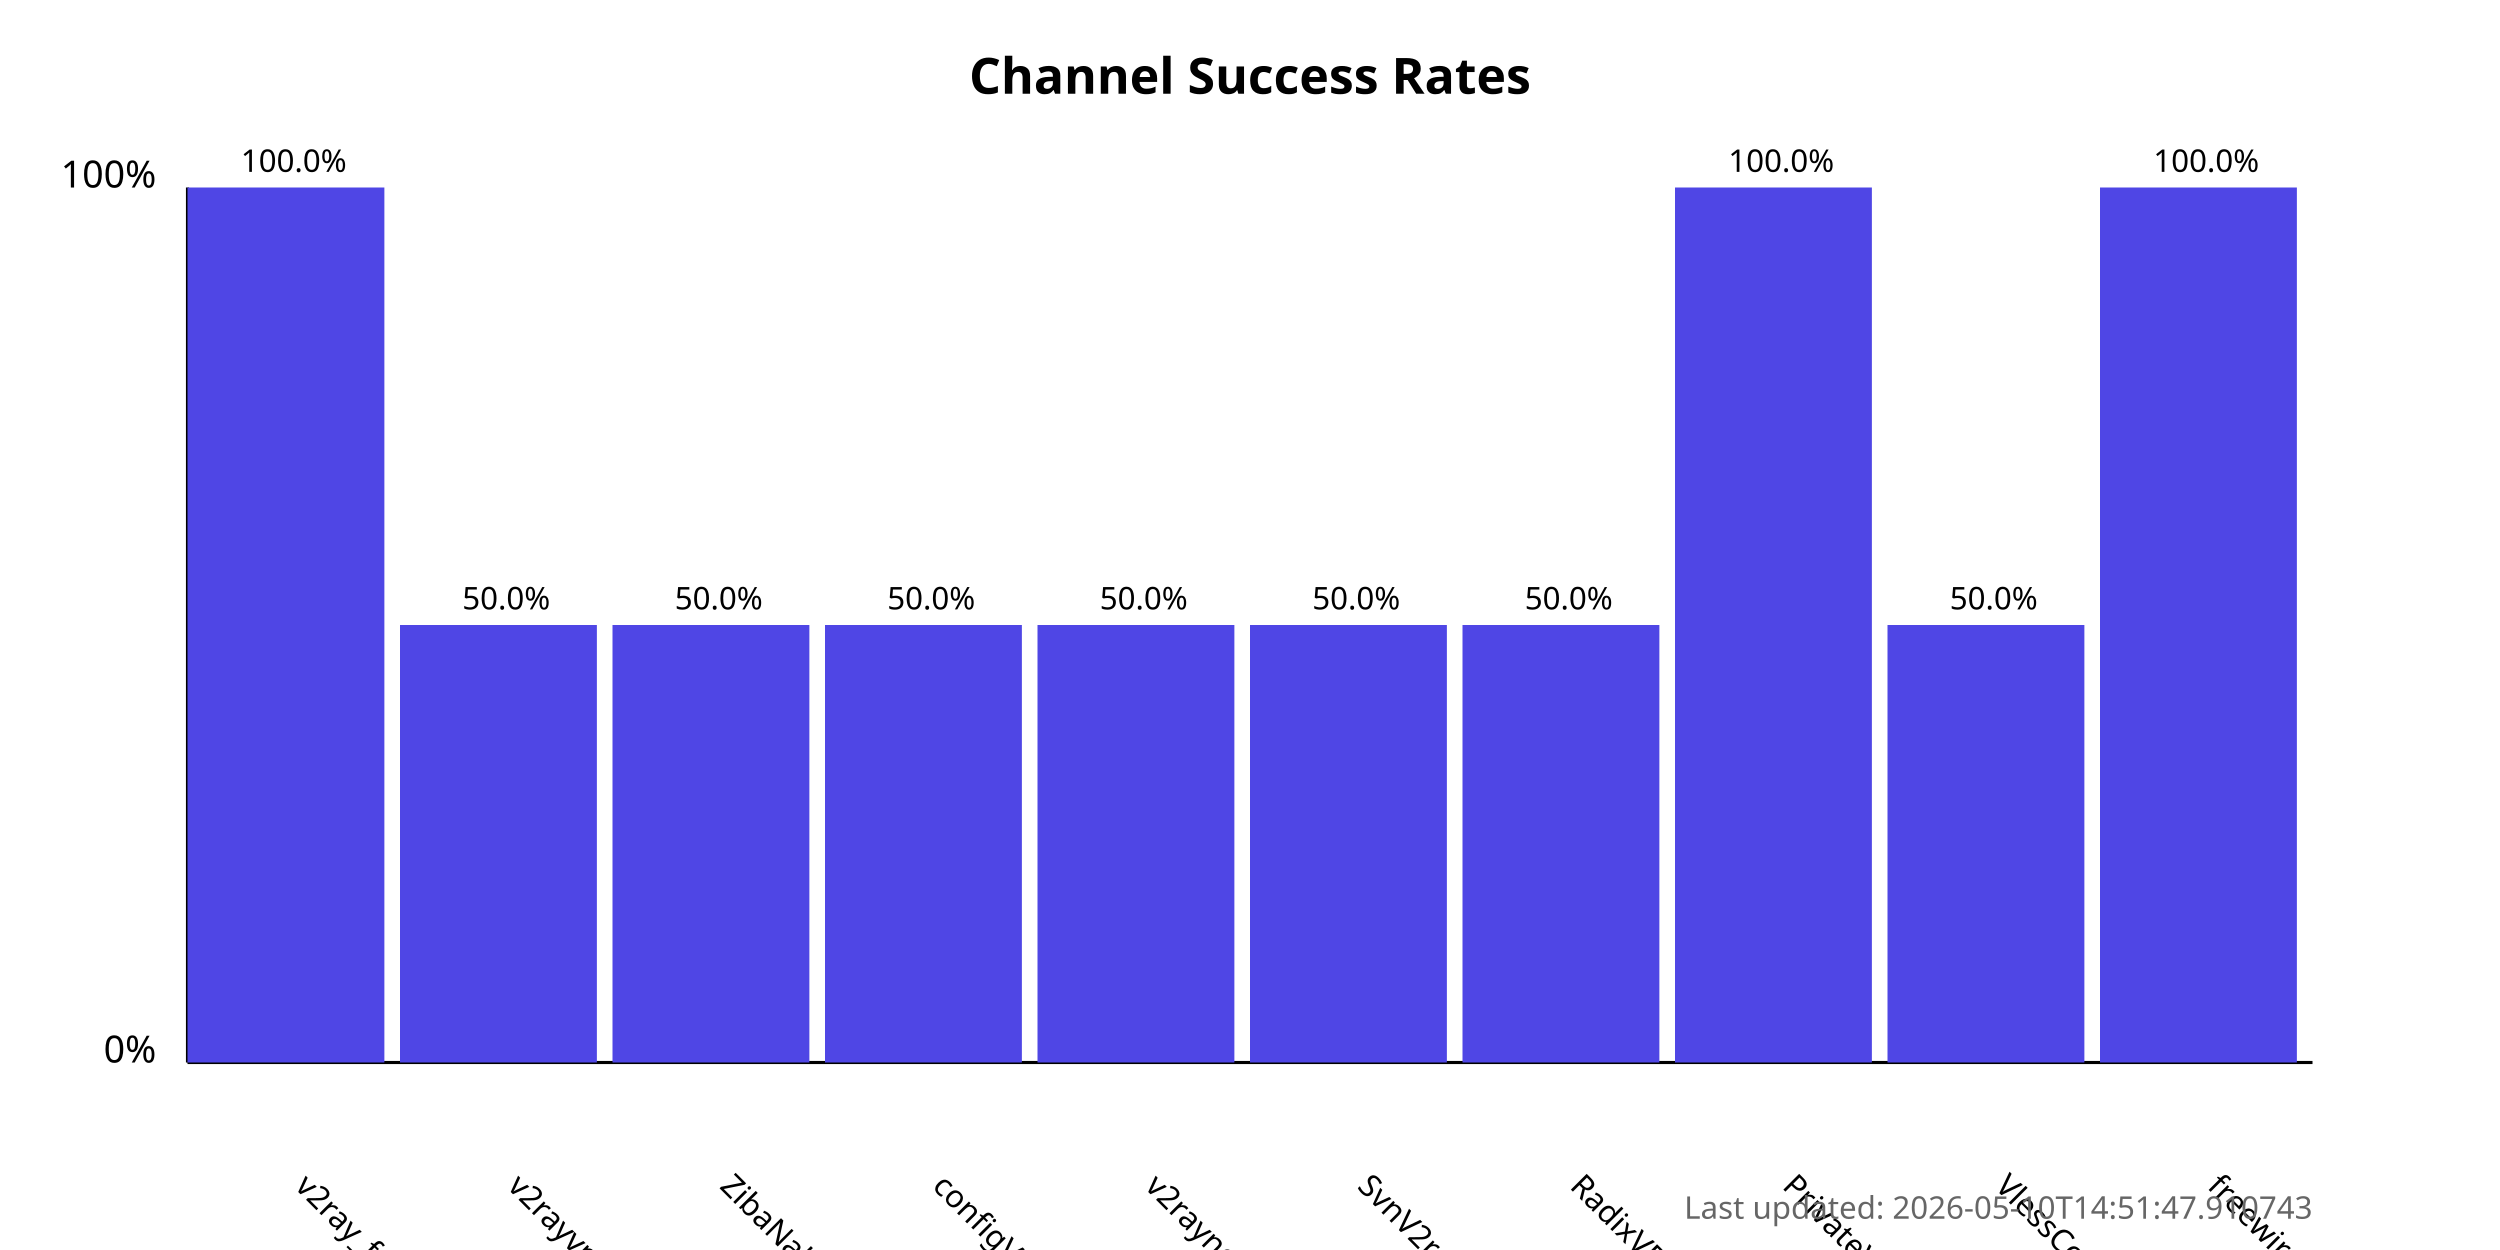
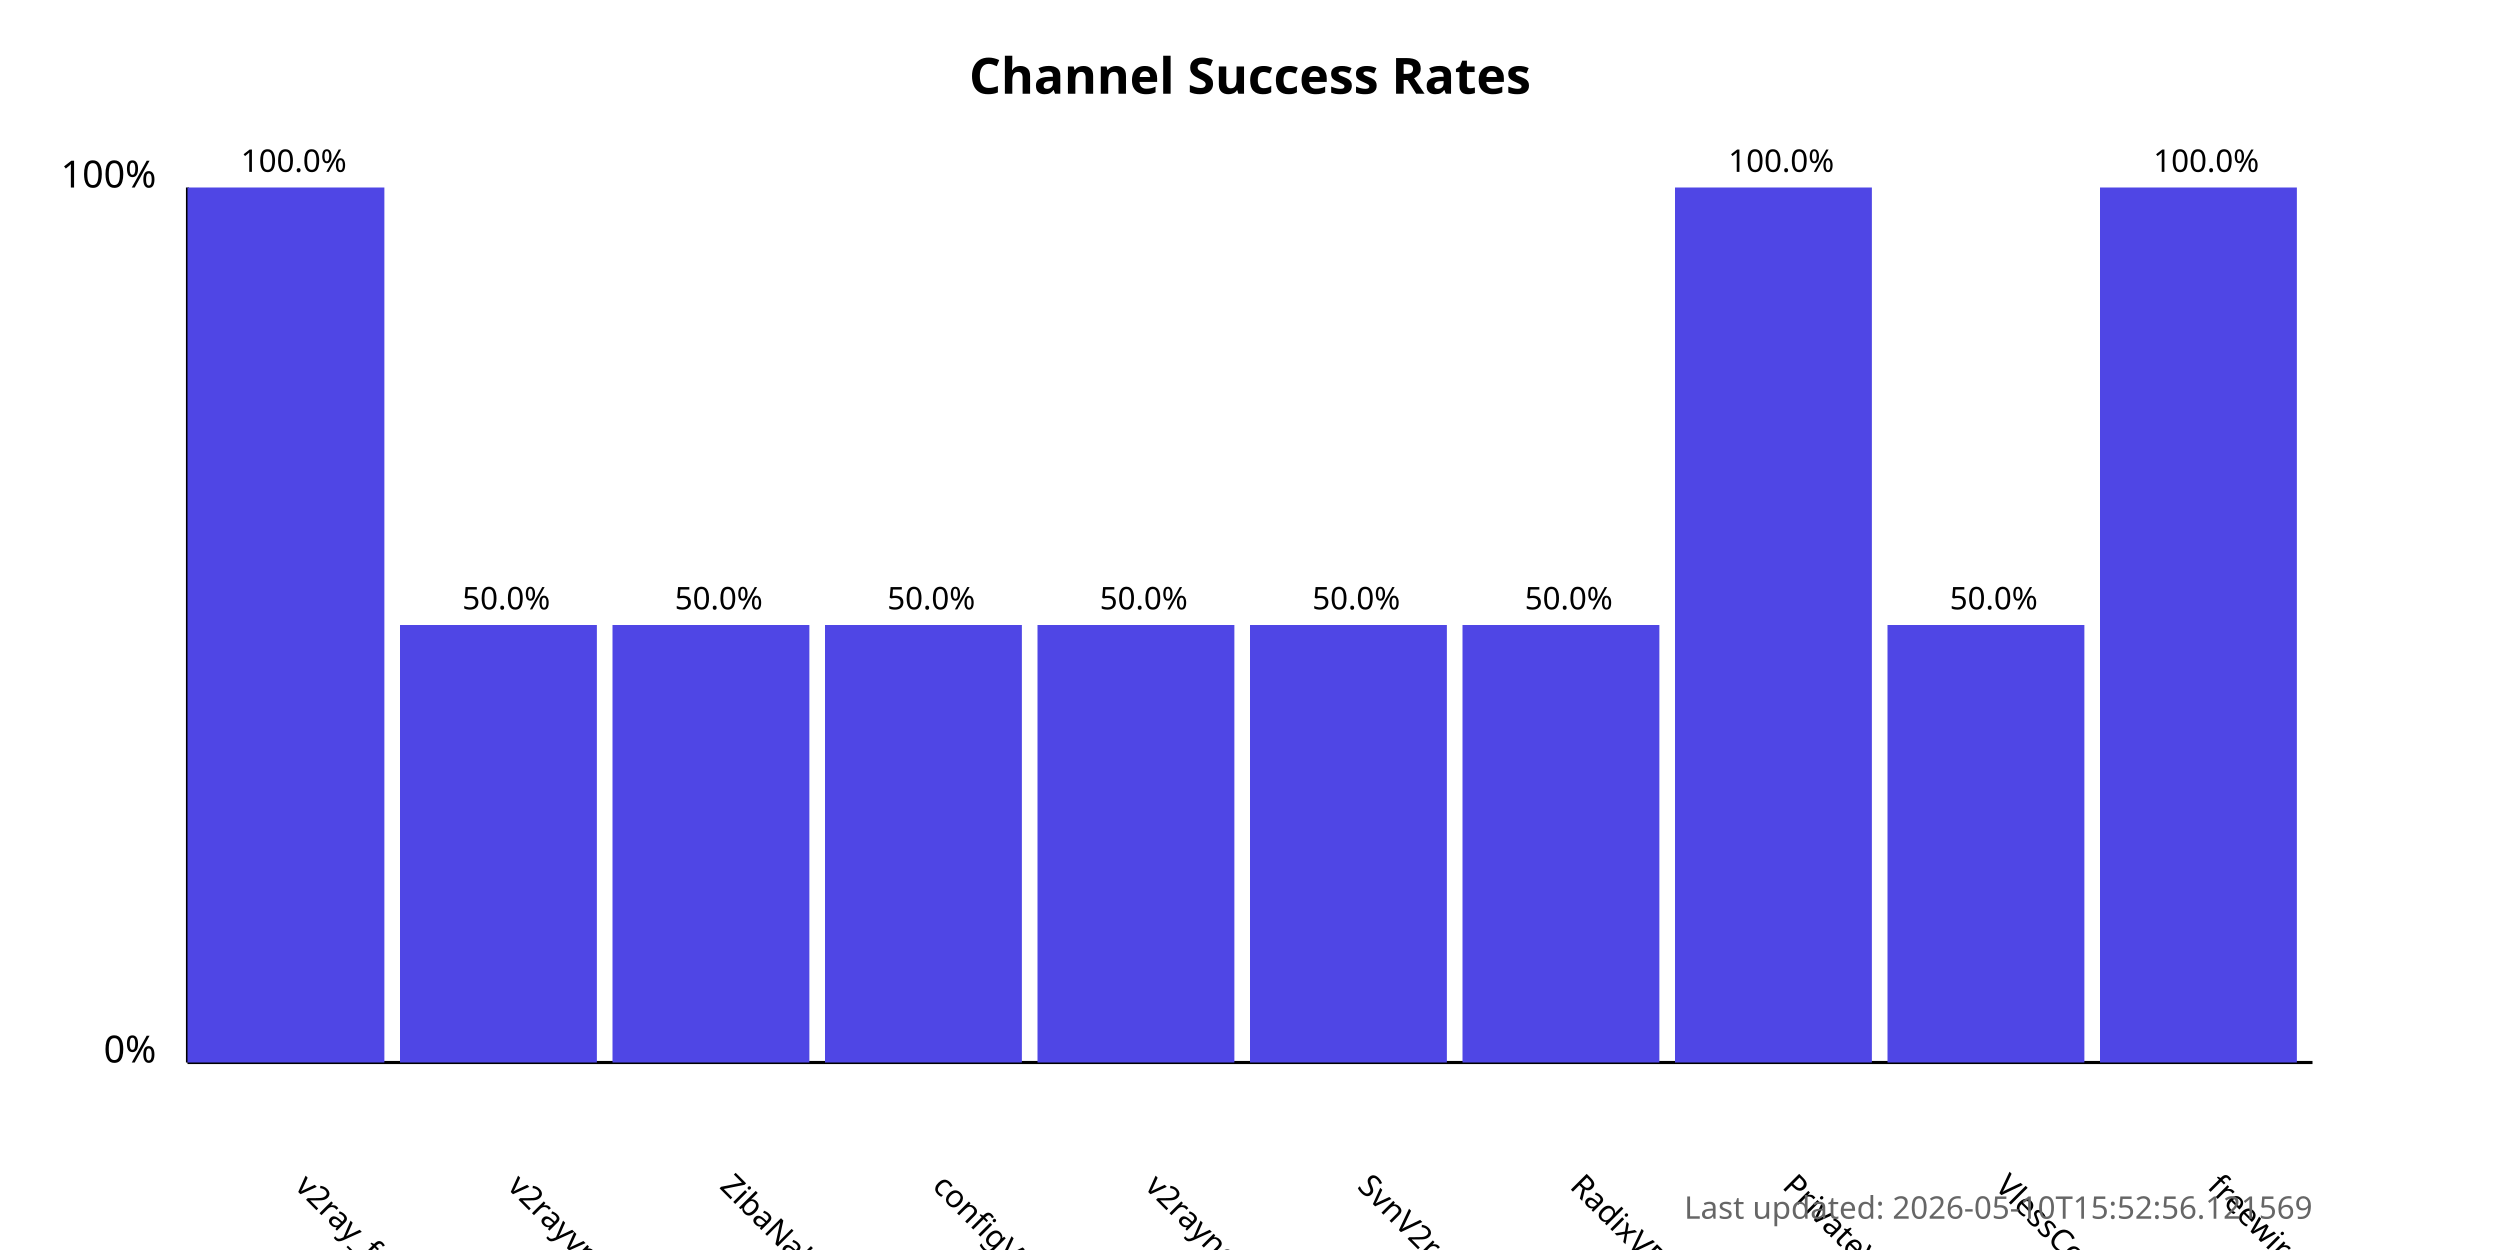
<svg xmlns="http://www.w3.org/2000/svg" width="800" height="400">
  <style>
            .chart-title { font: bold 16px sans-serif; }
            .axis-label { font: 12px sans-serif; }
            .tick-label { font: 10px sans-serif; }
            .bar { fill: #4f46e5; }
            .bar:hover { fill: #6366f1; }
            .timestamp { font: 10px sans-serif; fill: #666; }
        </style>
  <text x="400.0" y="30" text-anchor="middle" class="chart-title">
            Channel Success Rates
        </text>
  <line x1="60" y1="340" x2="60" y2="60" stroke="black" stroke-width="1" />
  <line x1="60" y1="340" x2="740" y2="340" stroke="black" stroke-width="1" />
  <text x="50" y="340" text-anchor="end" class="axis-label">0%</text>
  <text x="50" y="60" text-anchor="end" class="axis-label">100%</text>
  <g>
    <rect x="60" y="60.0" width="63.0" height="280.0" class="bar" />
    <text x="94.0" y="380" transform="rotate(45, 94.0, 380)" text-anchor="start" class="tick-label">
                v2ray_free_conf
            </text>
    <text x="94.0" y="55.0" text-anchor="middle" class="tick-label">
                100.0%
            </text>
  </g>
  <g>
    <rect x="128.0" y="200.0" width="63.0" height="140.0" class="bar" />
    <text x="162.0" y="380" transform="rotate(45, 162.0, 380)" text-anchor="start" class="tick-label">
                v2rayvpno
            </text>
    <text x="162.0" y="195.0" text-anchor="middle" class="tick-label">
                50.0%
            </text>
  </g>
  <g>
    <rect x="196.0" y="200.0" width="63.0" height="140.0" class="bar" />
    <text x="230.0" y="380" transform="rotate(45, 230.0, 380)" text-anchor="start" class="tick-label">
                ZibaNabz
            </text>
    <text x="230.0" y="195.0" text-anchor="middle" class="tick-label">
                50.0%
            </text>
  </g>
  <g>
    <rect x="264.0" y="200.0" width="63.0" height="140.0" class="bar" />
    <text x="298.0" y="380" transform="rotate(45, 298.0, 380)" text-anchor="start" class="tick-label">
                configV2rayForFree
            </text>
    <text x="298.0" y="195.0" text-anchor="middle" class="tick-label">
                50.0%
            </text>
  </g>
  <g>
    <rect x="332.0" y="200.0" width="63.0" height="140.0" class="bar" />
    <text x="366.0" y="380" transform="rotate(45, 366.0, 380)" text-anchor="start" class="tick-label">
                v2rayngvpn
            </text>
    <text x="366.0" y="195.0" text-anchor="middle" class="tick-label">
                50.0%
            </text>
  </g>
  <g>
    <rect x="400.0" y="200.0" width="63.0" height="140.0" class="bar" />
    <text x="434.0" y="380" transform="rotate(45, 434.0, 380)" text-anchor="start" class="tick-label">
                SvnV2ray
            </text>
    <text x="434.0" y="195.0" text-anchor="middle" class="tick-label">
                50.0%
            </text>
  </g>
  <g>
    <rect x="468.0" y="200.0" width="63.0" height="140.0" class="bar" />
    <text x="502.0" y="380" transform="rotate(45, 502.0, 380)" text-anchor="start" class="tick-label">
                RadixVPN
            </text>
    <text x="502.0" y="195.0" text-anchor="middle" class="tick-label">
                50.0%
            </text>
  </g>
  <g>
    <rect x="536.0" y="60.0" width="63.0" height="280.0" class="bar" />
    <text x="570.0" y="380" transform="rotate(45, 570.0, 380)" text-anchor="start" class="tick-label">
                PrivateVPNs
            </text>
    <text x="570.0" y="55.0" text-anchor="middle" class="tick-label">
                100.0%
            </text>
  </g>
  <g>
    <rect x="604.0" y="200.0" width="63.0" height="140.0" class="bar" />
    <text x="638.0" y="380" transform="rotate(45, 638.0, 380)" text-anchor="start" class="tick-label">
                VlessConfig
            </text>
    <text x="638.0" y="195.0" text-anchor="middle" class="tick-label">
                50.0%
            </text>
  </g>
  <g>
    <rect x="672.0" y="60.0" width="63.0" height="280.0" class="bar" />
    <text x="706.0" y="380" transform="rotate(45, 706.0, 380)" text-anchor="start" class="tick-label">
                freewireguard
            </text>
    <text x="706.0" y="55.0" text-anchor="middle" class="tick-label">
                100.0%
            </text>
  </g>
  <text x="740" y="390" text-anchor="end" class="timestamp">
-             Last updated: 2026-05-10T14:51:47.910743
+             Last updated: 2026-05-10T15:52:56.121569
        </text>
</svg>
